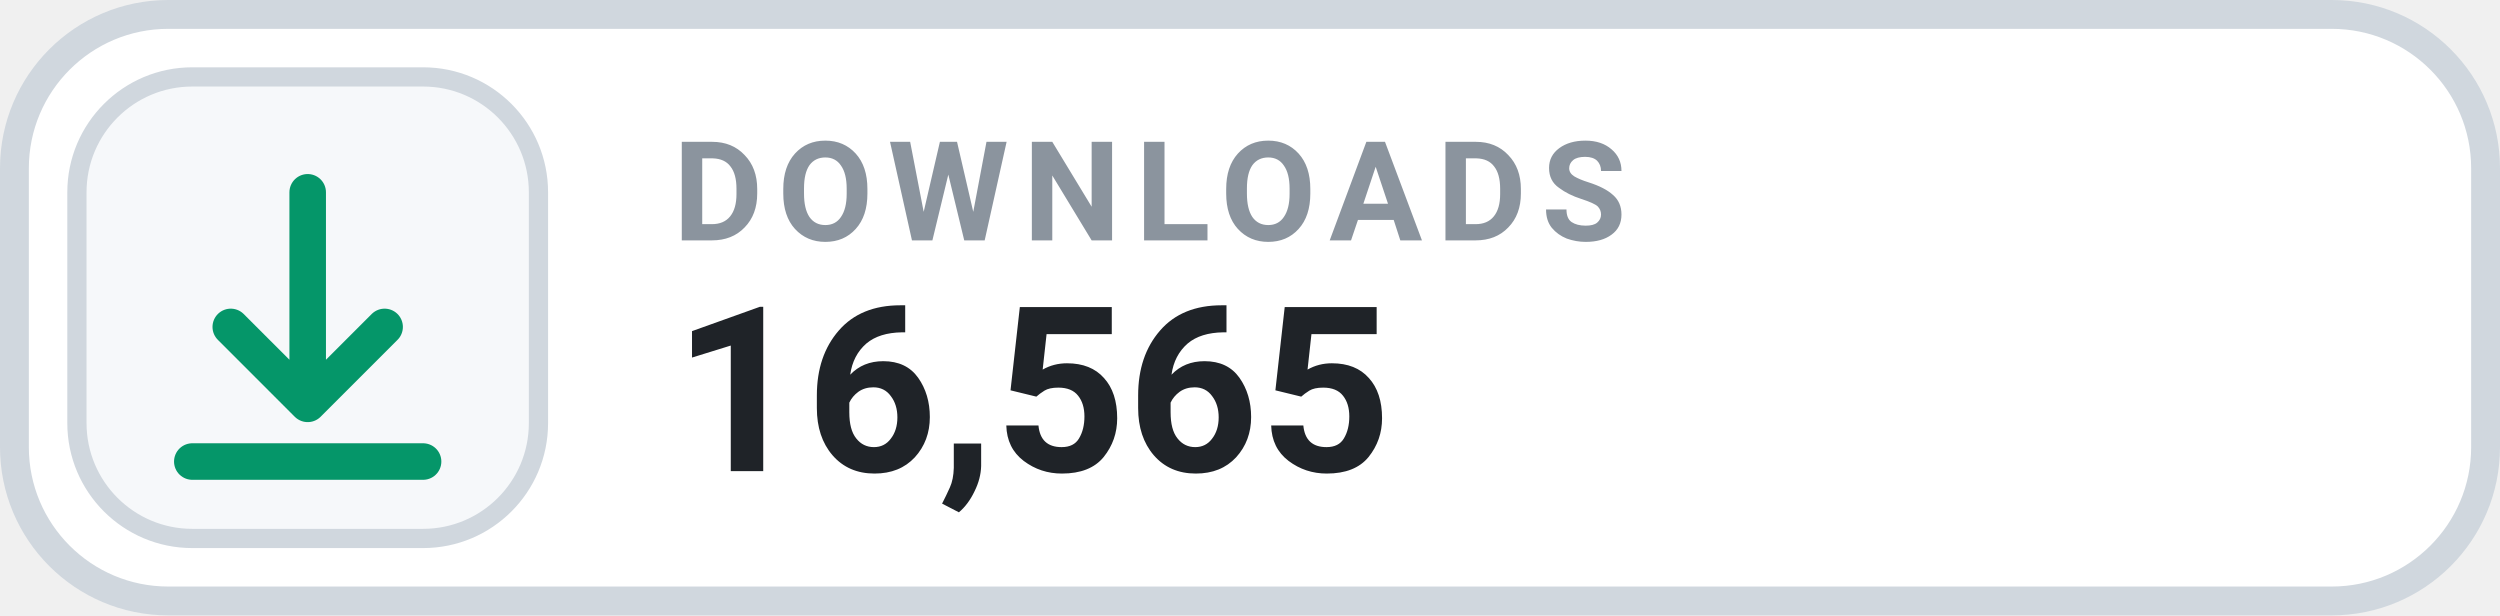
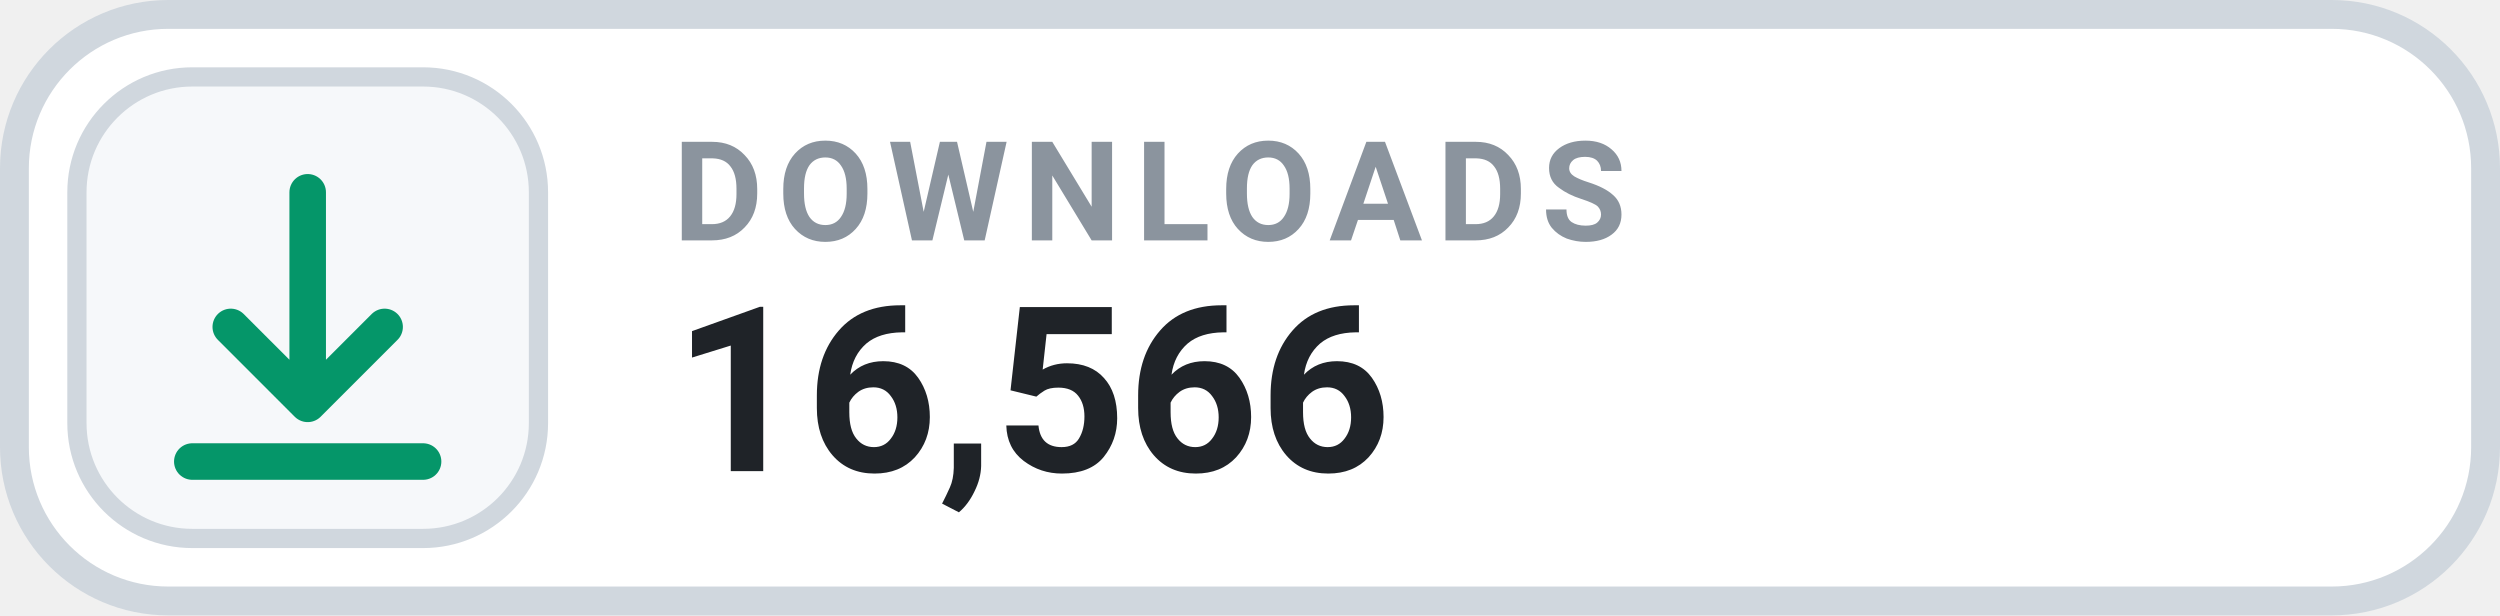
- <svg xmlns="http://www.w3.org/2000/svg" width="130" height="32" viewBox="0 0 130 32" role="img" aria-label="DOWNLOADS 16,565">
+ <svg xmlns="http://www.w3.org/2000/svg" width="130" height="32" viewBox="0 0 130 32" role="img" aria-label="DOWNLOADS 16,566">
  <rect x=".75" y=".75" width="128.5" height="30.5" rx="8" fill="#FFFFFF" stroke="#D0D7DE" stroke-width="1.5" />
  <rect x="4" y="4" width="24" height="24" rx="6" fill="#F6F8FA" stroke="#D0D7DE" stroke-width="1" />
  <g transform="translate(16 16)" style="color:#059669;">
    <path d="M0 -6 v11 m0 0 l4 -4 m-4 4 l-4 -4 M-6 8 h12" fill="none" stroke="currentColor" stroke-width="1.9" stroke-linecap="round" stroke-linejoin="round" />
  </g>
  <text x="35" y="12.5" fill="#8B949E" font-family="-apple-system,BlinkMacSystemFont,'Segoe UI',Roboto,Helvetica,Arial,sans-serif" font-size="7.2" font-weight="700" letter-spacing=".75">DOWNLOADS</text>
-   <text x="35" y="24.5" fill="#1F2328" font-family="-apple-system,BlinkMacSystemFont,'Segoe UI',Roboto,Helvetica,Arial,sans-serif" font-size="12" font-weight="700">16,565</text>
+   <text x="35" y="24.5" fill="#1F2328" font-family="-apple-system,BlinkMacSystemFont,'Segoe UI',Roboto,Helvetica,Arial,sans-serif" font-size="12" font-weight="700">16,566</text>
</svg>
